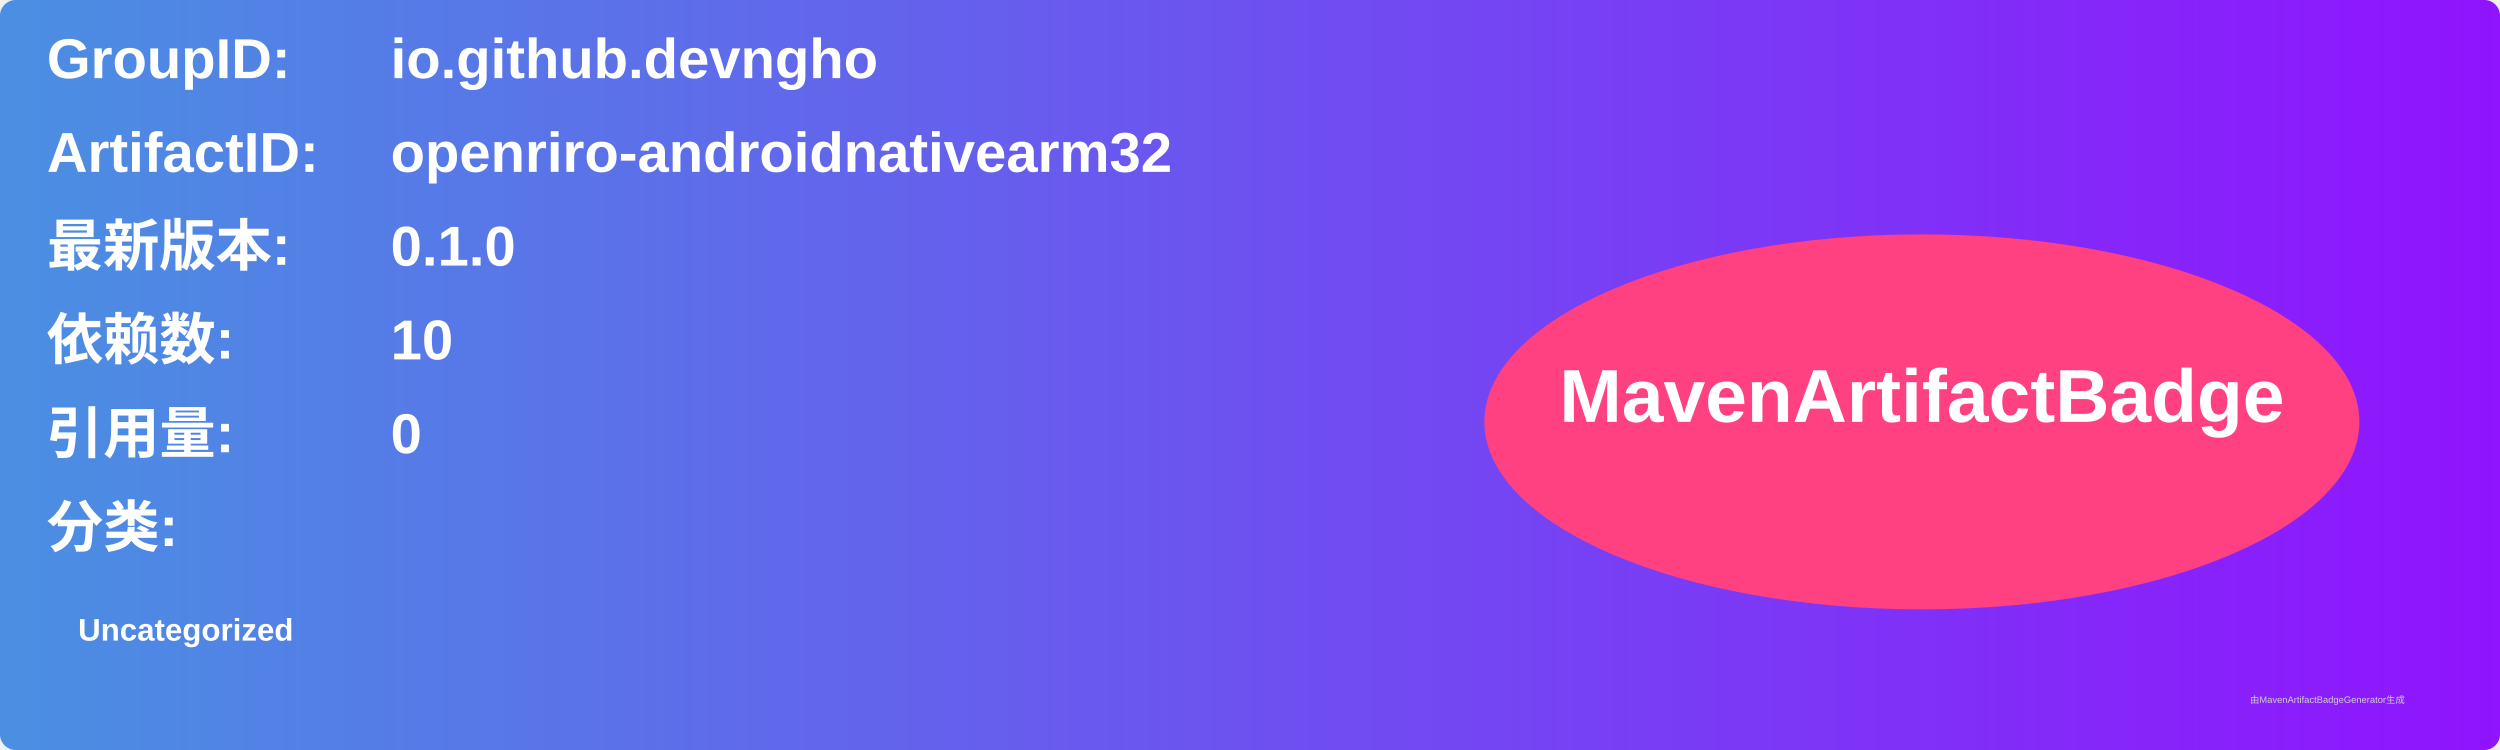
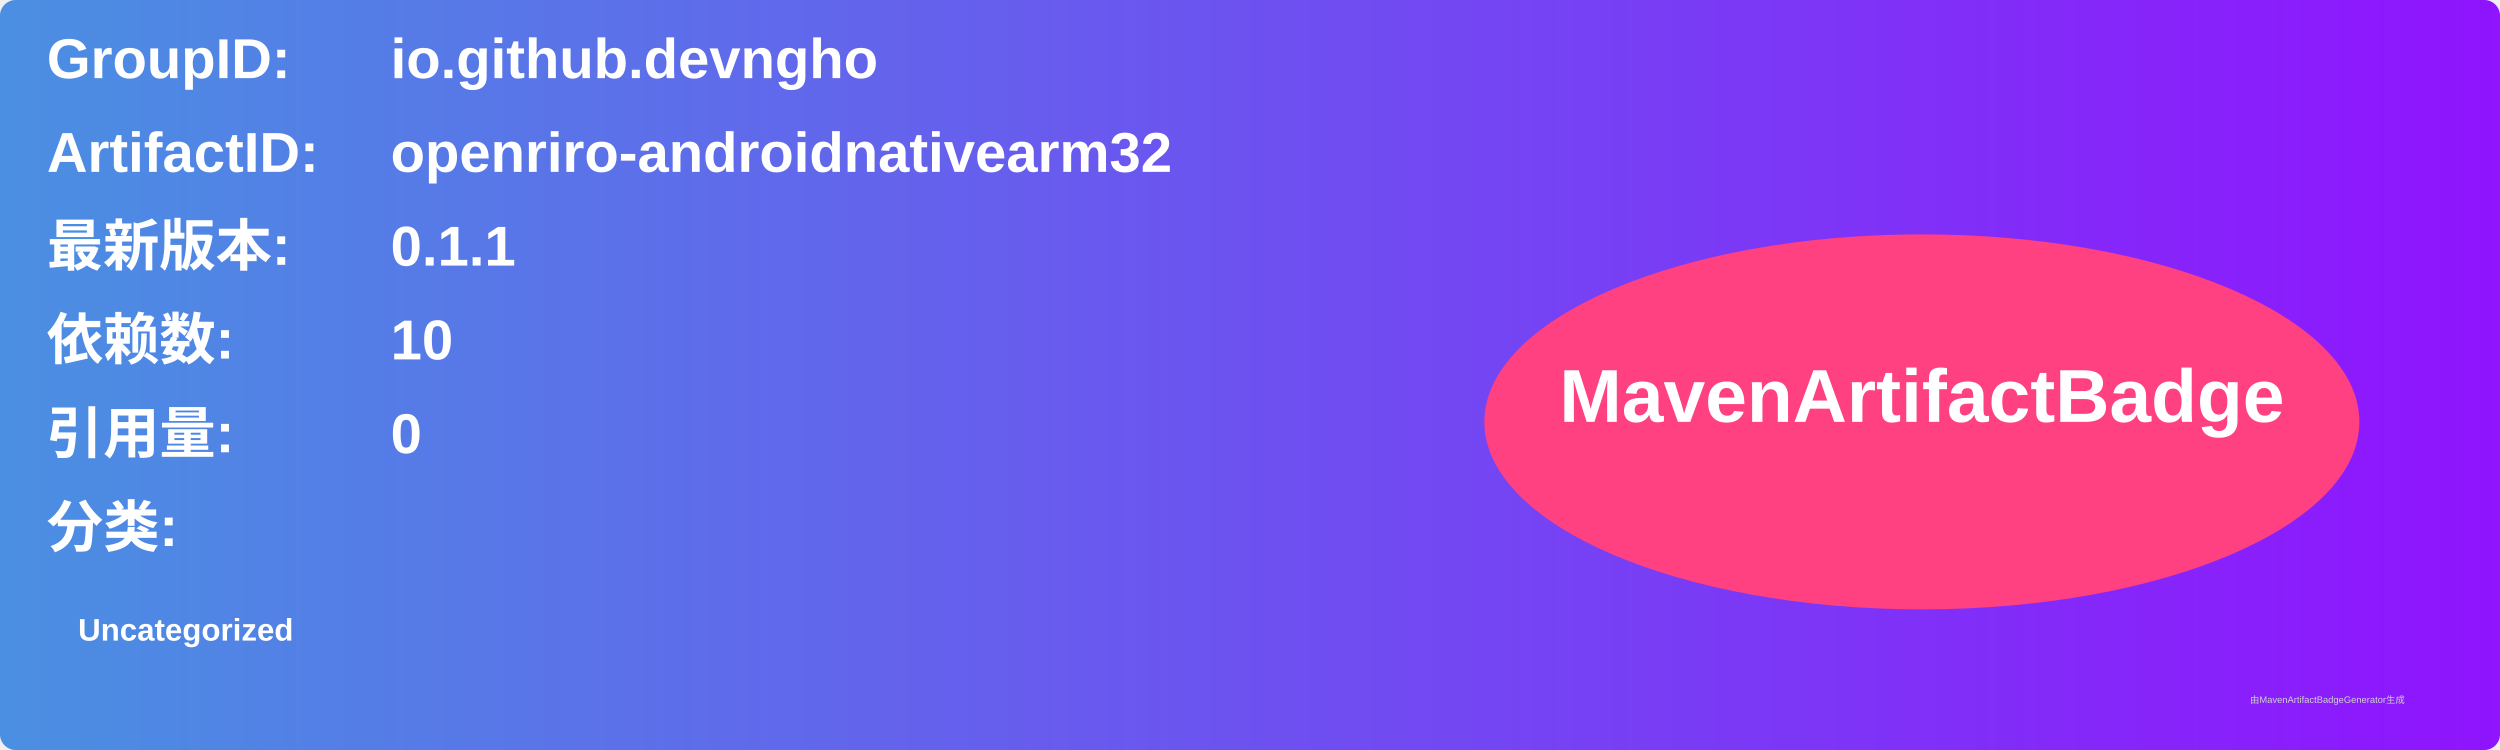
<svg xmlns="http://www.w3.org/2000/svg" width="800" height="240" viewBox="0 0 800 240">
  <linearGradient id="grad" x1="0%" y1="0%" x2="100%" y2="0%">
    <stop offset="0%" stop-color="#4a90e2" />
    <stop offset="100%" stop-color="#9013fe" />
  </linearGradient>
  <rect width="100%" height="100%" rx="5" ry="5" fill="url(#grad)" />
  <g transform="translate(15, 15)">
    <text x="0" y="10" font-family="Arial" font-size="18" fill="white" font-weight="bold" width="260">GroupID:</text>
    <text x="110" y="10" font-family="Arial" font-size="18" fill="white" font-weight="bold" width="460">io.github.devngho</text>
    <text x="0" y="40" font-family="Arial" font-size="18" fill="white" font-weight="bold" width="260">ArtifactID:</text>
    <text x="110" y="40" font-family="Arial" font-size="18" fill="white" font-weight="bold" width="460">openriro-androidnativearm32</text>
    <text x="0" y="70" font-family="Arial" font-size="18" fill="white" font-weight="bold">最新版本:</text>
    <text x="110" y="70" font-family="Arial" font-size="18" fill="white" font-weight="bold">
-       <tspan font-weight="bold">0.1.0</tspan>
+       <tspan font-weight="bold">0.1.1</tspan>
    </text>
    <text x="0" y="100" font-family="Arial" font-size="18" fill="white" font-weight="bold">依赖数: </text>
    <text x="110" y="100" font-family="Arial" font-size="18" fill="white">
      <tspan font-weight="bold">10</tspan>
    </text>
    <text x="0" y="130" font-family="Arial" font-size="18" fill="white" font-weight="bold">引用量: </text>
    <text x="110" y="130" font-family="Arial" font-size="18" fill="white">
      <tspan font-weight="bold">0</tspan>
    </text>
    <text x="0" y="160" font-family="Arial" font-size="18" fill="white" font-weight="bold">分类:</text>
    <text x="10" y="190" font-family="Arial" font-size="10" fill="white">
      <tspan font-weight="bold">Uncategorized</tspan>
    </text>
    <ellipse cx="600" cy="120" rx="140" ry="60" fill="#ff4081" />
    <text x="600" y="120" text-anchor="middle" font-family="Arial" font-size="24" fill="white" font-weight="bold">MavenArtifactBadge</text>
  </g>
  <text x="720" y="225" font-family="Arial" font-size="3" fill="#d0d0d0">由MavenArtifactBadgeGenerator生成</text>
</svg>
